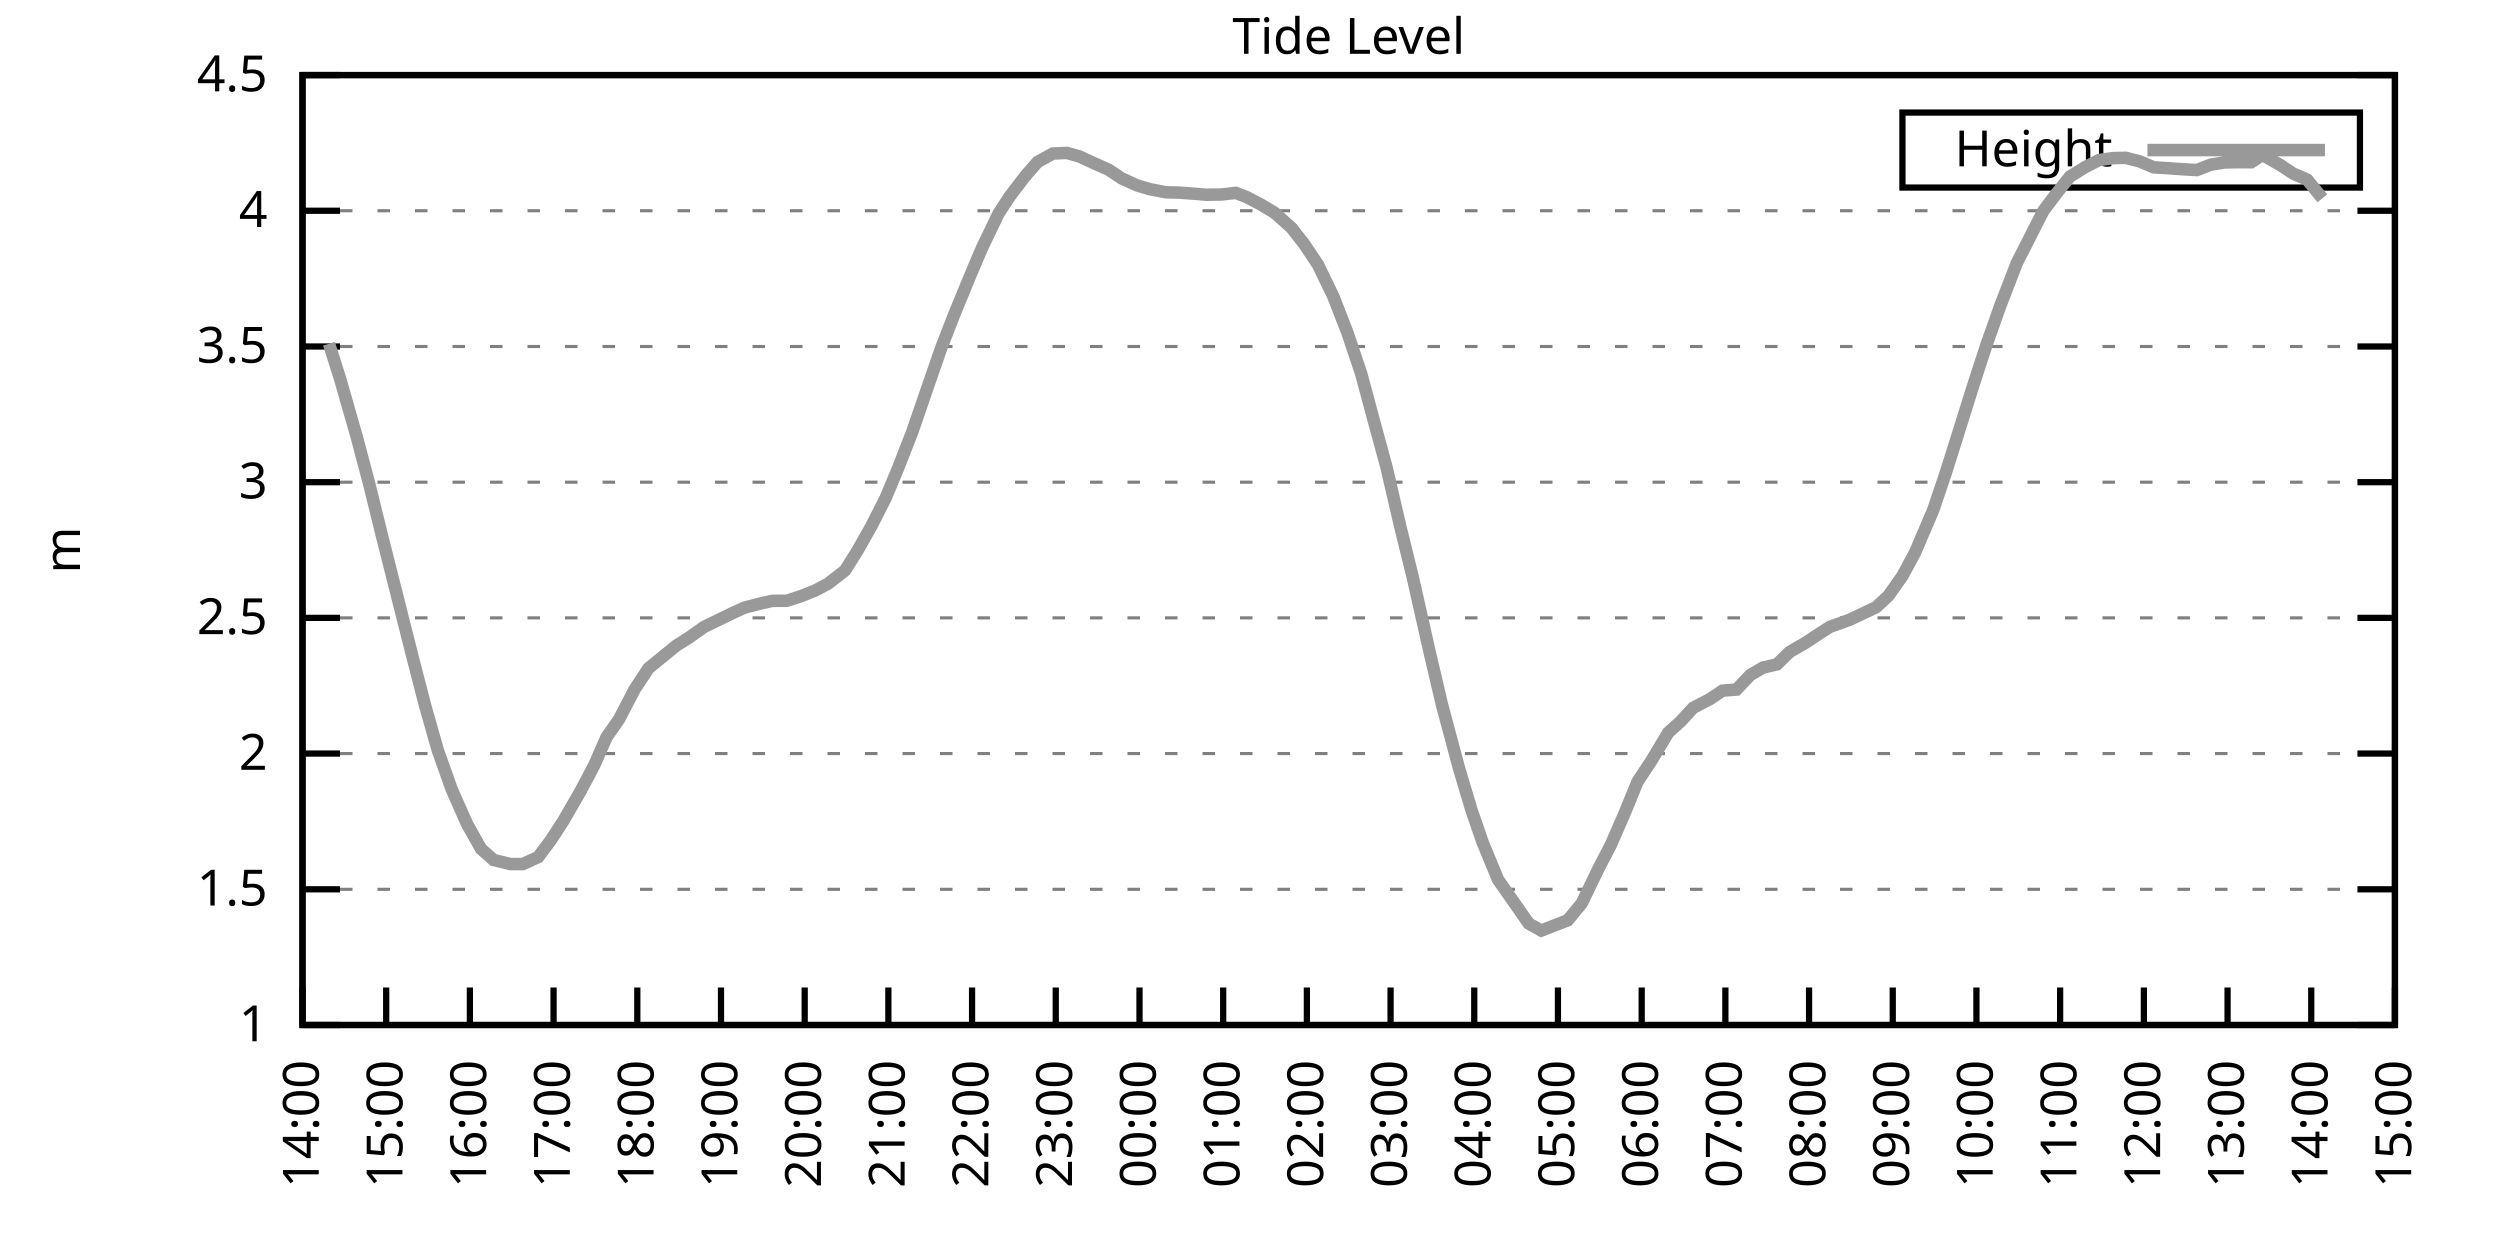
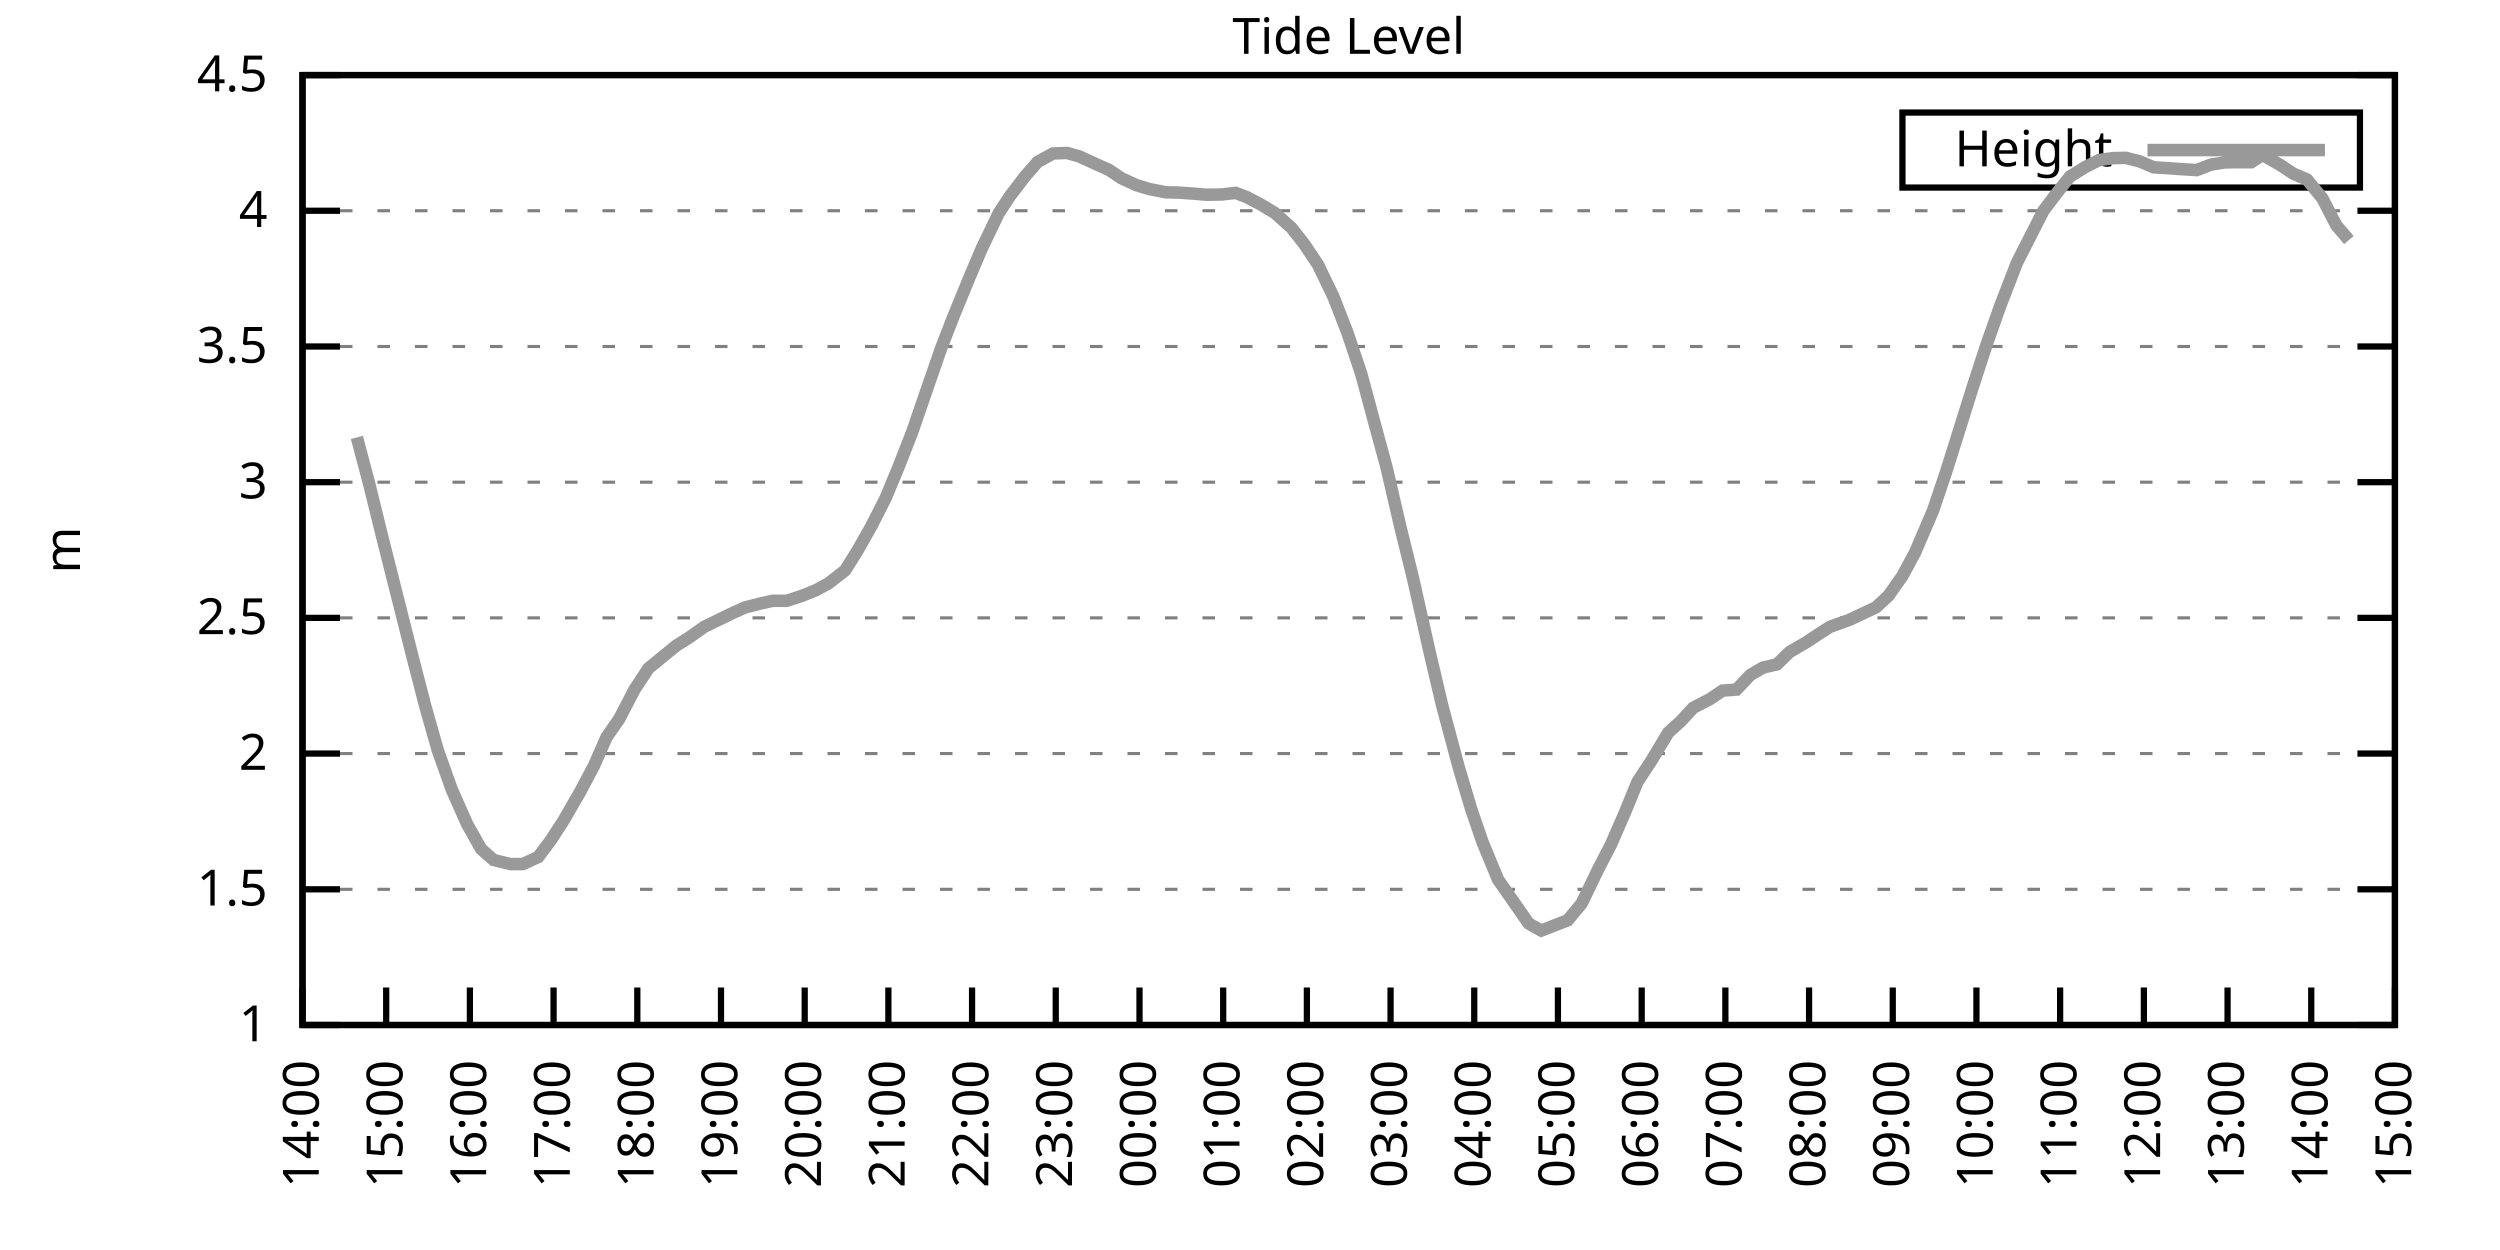
<svg xmlns="http://www.w3.org/2000/svg" xmlns:xlink="http://www.w3.org/1999/xlink" width="400" height="200" viewBox="0 0 400 200">
  <g id="gnuplot_canvas">
    <rect x="0" y="0" width="400" height="200" fill="none" />
    <defs>
      <circle id="gpDot" r="0.5" stroke-width="0.5" stroke="currentColor" />
      <path id="gpPt0" stroke-width="0.333" stroke="currentColor" d="M-1,0 h2 M0,-1 v2" />
      <path id="gpPt1" stroke-width="0.333" stroke="currentColor" d="M-1,-1 L1,1 M1,-1 L-1,1" />
      <path id="gpPt2" stroke-width="0.333" stroke="currentColor" d="M-1,0 L1,0 M0,-1 L0,1 M-1,-1 L1,1 M-1,1 L1,-1" />
      <rect id="gpPt3" stroke-width="0.333" stroke="currentColor" x="-1" y="-1" width="2" height="2" />
      <rect id="gpPt4" stroke-width="0.333" stroke="currentColor" fill="currentColor" x="-1" y="-1" width="2" height="2" />
      <circle id="gpPt5" stroke-width="0.333" stroke="currentColor" cx="0" cy="0" r="1" />
      <use xlink:href="#gpPt5" id="gpPt6" fill="currentColor" stroke="none" />
      <path id="gpPt7" stroke-width="0.333" stroke="currentColor" d="M0,-1.33 L-1.33,0.67 L1.33,0.67 z" />
      <use xlink:href="#gpPt7" id="gpPt8" fill="currentColor" stroke="none" />
      <use xlink:href="#gpPt7" id="gpPt9" stroke="currentColor" transform="rotate(180)" />
      <use xlink:href="#gpPt9" id="gpPt10" fill="currentColor" stroke="none" />
      <use xlink:href="#gpPt3" id="gpPt11" stroke="currentColor" transform="rotate(45)" />
      <use xlink:href="#gpPt11" id="gpPt12" fill="currentColor" stroke="none" />
      <path id="gpPt13" stroke-width="0.333" stroke="currentColor" d="M0,1.330 L1.265,0.411 L0.782,-1.067 L-0.782,-1.076 L-1.265,0.411 z" />
      <use xlink:href="#gpPt13" id="gpPt14" fill="currentColor" stroke="none" />
      <filter id="textbox" filterUnits="objectBoundingBox" x="0" y="0" height="1" width="1">
        <feFlood flood-color="white" flood-opacity="1" result="bgnd" />
        <feComposite in="SourceGraphic" in2="bgnd" operator="atop" />
      </filter>
      <filter id="greybox" filterUnits="objectBoundingBox" x="0" y="0" height="1" width="1">
        <feFlood flood-color="lightgrey" flood-opacity="1" result="grey" />
        <feComposite in="SourceGraphic" in2="grey" operator="atop" />
      </filter>
    </defs>
    <g fill="none" color="white" stroke="currentColor" stroke-width="1.00" stroke-linecap="butt" stroke-linejoin="miter">
</g>
    <g fill="none" color="black" stroke="currentColor" stroke-width="1.00" stroke-linecap="butt" stroke-linejoin="miter">
      <g stroke="none" shape-rendering="crispEdges">
        <polygon fill="rgb(255, 255, 255)" points="48.40,164.00 383.18,164.00 383.18,12.02 48.40,12.02 " />
      </g>
    </g>
    <g fill="none" color="black" stroke="currentColor" stroke-width="1.00" stroke-linecap="butt" stroke-linejoin="miter">
</g>
    <g fill="none" color="black" stroke="black" stroke-width="0.50" stroke-linecap="butt" stroke-linejoin="miter">
</g>
    <g fill="none" color="gray" stroke="currentColor" stroke-width="0.50" stroke-linecap="butt" stroke-linejoin="miter">
      <path stroke="gray" stroke-dasharray="2,4" class="gridline" d="M48.40,164.00 L383.19,164.00  " />
    </g>
    <g fill="none" color="gray" stroke="gray" stroke-width="1.00" stroke-linecap="butt" stroke-linejoin="miter">
</g>
    <g fill="none" color="black" stroke="currentColor" stroke-width="1.00" stroke-linecap="butt" stroke-linejoin="miter">
      <path stroke="black" d="M48.40,164.00 L54.40,164.00 M383.19,164.00 L377.19,164.00  " />
      <g transform="translate(42.80,166.60)" stroke="none" fill="black" font-family="Sans" font-size="8.00" text-anchor="end">
        <text>
          <tspan font-family="Sans"> 1</tspan>
        </text>
      </g>
    </g>
    <g fill="none" color="black" stroke="currentColor" stroke-width="1.00" stroke-linecap="butt" stroke-linejoin="miter">
</g>
    <g fill="none" color="black" stroke="black" stroke-width="0.50" stroke-linecap="butt" stroke-linejoin="miter">
</g>
    <g fill="none" color="gray" stroke="currentColor" stroke-width="0.50" stroke-linecap="butt" stroke-linejoin="miter">
      <path stroke="gray" stroke-dasharray="2,4" class="gridline" d="M48.40,142.29 L383.19,142.29  " />
    </g>
    <g fill="none" color="gray" stroke="gray" stroke-width="1.00" stroke-linecap="butt" stroke-linejoin="miter">
</g>
    <g fill="none" color="black" stroke="currentColor" stroke-width="1.00" stroke-linecap="butt" stroke-linejoin="miter">
      <path stroke="black" d="M48.40,142.29 L54.40,142.29 M383.19,142.29 L377.19,142.29  " />
      <g transform="translate(42.80,144.89)" stroke="none" fill="black" font-family="Sans" font-size="8.00" text-anchor="end">
        <text>
          <tspan font-family="Sans"> 1.5</tspan>
        </text>
      </g>
    </g>
    <g fill="none" color="black" stroke="currentColor" stroke-width="1.00" stroke-linecap="butt" stroke-linejoin="miter">
</g>
    <g fill="none" color="black" stroke="black" stroke-width="0.50" stroke-linecap="butt" stroke-linejoin="miter">
</g>
    <g fill="none" color="gray" stroke="currentColor" stroke-width="0.50" stroke-linecap="butt" stroke-linejoin="miter">
      <path stroke="gray" stroke-dasharray="2,4" class="gridline" d="M48.40,120.57 L383.19,120.57  " />
    </g>
    <g fill="none" color="gray" stroke="gray" stroke-width="1.00" stroke-linecap="butt" stroke-linejoin="miter">
</g>
    <g fill="none" color="black" stroke="currentColor" stroke-width="1.00" stroke-linecap="butt" stroke-linejoin="miter">
      <path stroke="black" d="M48.40,120.57 L54.40,120.57 M383.19,120.57 L377.19,120.57  " />
      <g transform="translate(42.80,123.17)" stroke="none" fill="black" font-family="Sans" font-size="8.00" text-anchor="end">
        <text>
          <tspan font-family="Sans"> 2</tspan>
        </text>
      </g>
    </g>
    <g fill="none" color="black" stroke="currentColor" stroke-width="1.00" stroke-linecap="butt" stroke-linejoin="miter">
</g>
    <g fill="none" color="black" stroke="black" stroke-width="0.50" stroke-linecap="butt" stroke-linejoin="miter">
</g>
    <g fill="none" color="gray" stroke="currentColor" stroke-width="0.50" stroke-linecap="butt" stroke-linejoin="miter">
      <path stroke="gray" stroke-dasharray="2,4" class="gridline" d="M48.40,98.86 L383.19,98.86  " />
    </g>
    <g fill="none" color="gray" stroke="gray" stroke-width="1.00" stroke-linecap="butt" stroke-linejoin="miter">
</g>
    <g fill="none" color="black" stroke="currentColor" stroke-width="1.00" stroke-linecap="butt" stroke-linejoin="miter">
      <path stroke="black" d="M48.40,98.86 L54.40,98.86 M383.19,98.86 L377.19,98.86  " />
      <g transform="translate(42.80,101.46)" stroke="none" fill="black" font-family="Sans" font-size="8.00" text-anchor="end">
        <text>
          <tspan font-family="Sans"> 2.5</tspan>
        </text>
      </g>
    </g>
    <g fill="none" color="black" stroke="currentColor" stroke-width="1.00" stroke-linecap="butt" stroke-linejoin="miter">
</g>
    <g fill="none" color="black" stroke="black" stroke-width="0.50" stroke-linecap="butt" stroke-linejoin="miter">
</g>
    <g fill="none" color="gray" stroke="currentColor" stroke-width="0.50" stroke-linecap="butt" stroke-linejoin="miter">
      <path stroke="gray" stroke-dasharray="2,4" class="gridline" d="M48.40,77.15 L383.19,77.15  " />
    </g>
    <g fill="none" color="gray" stroke="gray" stroke-width="1.00" stroke-linecap="butt" stroke-linejoin="miter">
</g>
    <g fill="none" color="black" stroke="currentColor" stroke-width="1.00" stroke-linecap="butt" stroke-linejoin="miter">
      <path stroke="black" d="M48.40,77.15 L54.40,77.15 M383.19,77.15 L377.19,77.15  " />
      <g transform="translate(42.80,79.75)" stroke="none" fill="black" font-family="Sans" font-size="8.00" text-anchor="end">
        <text>
          <tspan font-family="Sans"> 3</tspan>
        </text>
      </g>
    </g>
    <g fill="none" color="black" stroke="currentColor" stroke-width="1.00" stroke-linecap="butt" stroke-linejoin="miter">
</g>
    <g fill="none" color="black" stroke="black" stroke-width="0.50" stroke-linecap="butt" stroke-linejoin="miter">
</g>
    <g fill="none" color="gray" stroke="currentColor" stroke-width="0.50" stroke-linecap="butt" stroke-linejoin="miter">
      <path stroke="gray" stroke-dasharray="2,4" class="gridline" d="M48.40,55.44 L383.19,55.44  " />
    </g>
    <g fill="none" color="gray" stroke="gray" stroke-width="1.00" stroke-linecap="butt" stroke-linejoin="miter">
</g>
    <g fill="none" color="black" stroke="currentColor" stroke-width="1.00" stroke-linecap="butt" stroke-linejoin="miter">
      <path stroke="black" d="M48.40,55.44 L54.40,55.44 M383.19,55.44 L377.19,55.44  " />
      <g transform="translate(42.80,58.04)" stroke="none" fill="black" font-family="Sans" font-size="8.00" text-anchor="end">
        <text>
          <tspan font-family="Sans"> 3.5</tspan>
        </text>
      </g>
    </g>
    <g fill="none" color="black" stroke="currentColor" stroke-width="1.00" stroke-linecap="butt" stroke-linejoin="miter">
</g>
    <g fill="none" color="black" stroke="black" stroke-width="0.50" stroke-linecap="butt" stroke-linejoin="miter">
</g>
    <g fill="none" color="gray" stroke="currentColor" stroke-width="0.50" stroke-linecap="butt" stroke-linejoin="miter">
      <path stroke="gray" stroke-dasharray="2,4" class="gridline" d="M48.40,33.72 L383.19,33.72  " />
    </g>
    <g fill="none" color="gray" stroke="gray" stroke-width="1.00" stroke-linecap="butt" stroke-linejoin="miter">
</g>
    <g fill="none" color="black" stroke="currentColor" stroke-width="1.00" stroke-linecap="butt" stroke-linejoin="miter">
      <path stroke="black" d="M48.40,33.72 L54.40,33.72 M383.19,33.72 L377.19,33.72  " />
      <g transform="translate(42.80,36.32)" stroke="none" fill="black" font-family="Sans" font-size="8.00" text-anchor="end">
        <text>
          <tspan font-family="Sans"> 4</tspan>
        </text>
      </g>
    </g>
    <g fill="none" color="black" stroke="currentColor" stroke-width="1.00" stroke-linecap="butt" stroke-linejoin="miter">
</g>
    <g fill="none" color="black" stroke="black" stroke-width="0.50" stroke-linecap="butt" stroke-linejoin="miter">
</g>
    <g fill="none" color="gray" stroke="currentColor" stroke-width="0.50" stroke-linecap="butt" stroke-linejoin="miter">
      <path stroke="gray" stroke-dasharray="2,4" class="gridline" d="M48.40,12.01 L383.19,12.01  " />
    </g>
    <g fill="none" color="gray" stroke="gray" stroke-width="1.00" stroke-linecap="butt" stroke-linejoin="miter">
</g>
    <g fill="none" color="black" stroke="currentColor" stroke-width="1.00" stroke-linecap="butt" stroke-linejoin="miter">
      <path stroke="black" d="M48.40,12.01 L54.40,12.01 M383.19,12.01 L377.19,12.01  " />
      <g transform="translate(42.80,14.61)" stroke="none" fill="black" font-family="Sans" font-size="8.00" text-anchor="end">
        <text>
          <tspan font-family="Sans"> 4.5</tspan>
        </text>
      </g>
    </g>
    <g fill="none" color="black" stroke="currentColor" stroke-width="1.00" stroke-linecap="butt" stroke-linejoin="miter">
      <path stroke="black" d="M48.40,164.00 L48.40,158.00  " />
      <g transform="translate(51.00,169.60) rotate(270.00)" stroke="none" fill="black" font-family="Sans" font-size="8.00" text-anchor="end">
        <text>
          <tspan font-family="Sans">14:00</tspan>
        </text>
      </g>
    </g>
    <g fill="none" color="black" stroke="currentColor" stroke-width="1.00" stroke-linecap="butt" stroke-linejoin="miter">
      <path stroke="black" d="M61.79,164.00 L61.79,158.00  " />
      <g transform="translate(64.39,169.60) rotate(270.00)" stroke="none" fill="black" font-family="Sans" font-size="8.00" text-anchor="end">
        <text>
          <tspan font-family="Sans">15:00</tspan>
        </text>
      </g>
    </g>
    <g fill="none" color="black" stroke="currentColor" stroke-width="1.00" stroke-linecap="butt" stroke-linejoin="miter">
      <path stroke="black" d="M75.18,164.00 L75.18,158.00  " />
      <g transform="translate(77.78,169.60) rotate(270.00)" stroke="none" fill="black" font-family="Sans" font-size="8.00" text-anchor="end">
        <text>
          <tspan font-family="Sans">16:00</tspan>
        </text>
      </g>
    </g>
    <g fill="none" color="black" stroke="currentColor" stroke-width="1.00" stroke-linecap="butt" stroke-linejoin="miter">
      <path stroke="black" d="M88.57,164.00 L88.57,158.00  " />
      <g transform="translate(91.17,169.60) rotate(270.00)" stroke="none" fill="black" font-family="Sans" font-size="8.00" text-anchor="end">
        <text>
          <tspan font-family="Sans">17:00</tspan>
        </text>
      </g>
    </g>
    <g fill="none" color="black" stroke="currentColor" stroke-width="1.00" stroke-linecap="butt" stroke-linejoin="miter">
      <path stroke="black" d="M101.97,164.00 L101.97,158.00  " />
      <g transform="translate(104.57,169.60) rotate(270.00)" stroke="none" fill="black" font-family="Sans" font-size="8.00" text-anchor="end">
        <text>
          <tspan font-family="Sans">18:00</tspan>
        </text>
      </g>
    </g>
    <g fill="none" color="black" stroke="currentColor" stroke-width="1.00" stroke-linecap="butt" stroke-linejoin="miter">
      <path stroke="black" d="M115.36,164.00 L115.36,158.00  " />
      <g transform="translate(117.96,169.60) rotate(270.00)" stroke="none" fill="black" font-family="Sans" font-size="8.00" text-anchor="end">
        <text>
          <tspan font-family="Sans">19:00</tspan>
        </text>
      </g>
    </g>
    <g fill="none" color="black" stroke="currentColor" stroke-width="1.00" stroke-linecap="butt" stroke-linejoin="miter">
      <path stroke="black" d="M128.75,164.00 L128.75,158.00  " />
      <g transform="translate(131.35,169.60) rotate(270.00)" stroke="none" fill="black" font-family="Sans" font-size="8.00" text-anchor="end">
        <text>
          <tspan font-family="Sans">20:00</tspan>
        </text>
      </g>
    </g>
    <g fill="none" color="black" stroke="currentColor" stroke-width="1.00" stroke-linecap="butt" stroke-linejoin="miter">
      <path stroke="black" d="M142.14,164.00 L142.14,158.00  " />
      <g transform="translate(144.74,169.60) rotate(270.00)" stroke="none" fill="black" font-family="Sans" font-size="8.00" text-anchor="end">
        <text>
          <tspan font-family="Sans">21:00</tspan>
        </text>
      </g>
    </g>
    <g fill="none" color="black" stroke="currentColor" stroke-width="1.00" stroke-linecap="butt" stroke-linejoin="miter">
      <path stroke="black" d="M155.53,164.00 L155.53,158.00  " />
      <g transform="translate(158.13,169.60) rotate(270.00)" stroke="none" fill="black" font-family="Sans" font-size="8.00" text-anchor="end">
        <text>
          <tspan font-family="Sans">22:00</tspan>
        </text>
      </g>
    </g>
    <g fill="none" color="black" stroke="currentColor" stroke-width="1.00" stroke-linecap="butt" stroke-linejoin="miter">
      <path stroke="black" d="M168.92,164.00 L168.92,158.00  " />
      <g transform="translate(171.52,169.60) rotate(270.00)" stroke="none" fill="black" font-family="Sans" font-size="8.00" text-anchor="end">
        <text>
          <tspan font-family="Sans">23:00</tspan>
        </text>
      </g>
    </g>
    <g fill="none" color="black" stroke="currentColor" stroke-width="1.00" stroke-linecap="butt" stroke-linejoin="miter">
      <path stroke="black" d="M182.32,164.00 L182.32,158.00  " />
      <g transform="translate(184.92,169.60) rotate(270.00)" stroke="none" fill="black" font-family="Sans" font-size="8.00" text-anchor="end">
        <text>
          <tspan font-family="Sans">00:00</tspan>
        </text>
      </g>
    </g>
    <g fill="none" color="black" stroke="currentColor" stroke-width="1.00" stroke-linecap="butt" stroke-linejoin="miter">
      <path stroke="black" d="M195.71,164.00 L195.71,158.00  " />
      <g transform="translate(198.31,169.60) rotate(270.00)" stroke="none" fill="black" font-family="Sans" font-size="8.00" text-anchor="end">
        <text>
          <tspan font-family="Sans">01:00</tspan>
        </text>
      </g>
    </g>
    <g fill="none" color="black" stroke="currentColor" stroke-width="1.00" stroke-linecap="butt" stroke-linejoin="miter">
      <path stroke="black" d="M209.10,164.00 L209.10,158.00  " />
      <g transform="translate(211.70,169.60) rotate(270.00)" stroke="none" fill="black" font-family="Sans" font-size="8.00" text-anchor="end">
        <text>
          <tspan font-family="Sans">02:00</tspan>
        </text>
      </g>
    </g>
    <g fill="none" color="black" stroke="currentColor" stroke-width="1.00" stroke-linecap="butt" stroke-linejoin="miter">
      <path stroke="black" d="M222.49,164.00 L222.49,158.00  " />
      <g transform="translate(225.09,169.60) rotate(270.00)" stroke="none" fill="black" font-family="Sans" font-size="8.00" text-anchor="end">
        <text>
          <tspan font-family="Sans">03:00</tspan>
        </text>
      </g>
    </g>
    <g fill="none" color="black" stroke="currentColor" stroke-width="1.00" stroke-linecap="butt" stroke-linejoin="miter">
      <path stroke="black" d="M235.88,164.00 L235.88,158.00  " />
      <g transform="translate(238.48,169.60) rotate(270.00)" stroke="none" fill="black" font-family="Sans" font-size="8.00" text-anchor="end">
        <text>
          <tspan font-family="Sans">04:00</tspan>
        </text>
      </g>
    </g>
    <g fill="none" color="black" stroke="currentColor" stroke-width="1.00" stroke-linecap="butt" stroke-linejoin="miter">
      <path stroke="black" d="M249.27,164.00 L249.27,158.00  " />
      <g transform="translate(251.87,169.60) rotate(270.00)" stroke="none" fill="black" font-family="Sans" font-size="8.00" text-anchor="end">
        <text>
          <tspan font-family="Sans">05:00</tspan>
        </text>
      </g>
    </g>
    <g fill="none" color="black" stroke="currentColor" stroke-width="1.00" stroke-linecap="butt" stroke-linejoin="miter">
      <path stroke="black" d="M262.67,164.00 L262.67,158.00  " />
      <g transform="translate(265.27,169.60) rotate(270.00)" stroke="none" fill="black" font-family="Sans" font-size="8.00" text-anchor="end">
        <text>
          <tspan font-family="Sans">06:00</tspan>
        </text>
      </g>
    </g>
    <g fill="none" color="black" stroke="currentColor" stroke-width="1.00" stroke-linecap="butt" stroke-linejoin="miter">
      <path stroke="black" d="M276.06,164.00 L276.06,158.00  " />
      <g transform="translate(278.66,169.60) rotate(270.00)" stroke="none" fill="black" font-family="Sans" font-size="8.00" text-anchor="end">
        <text>
          <tspan font-family="Sans">07:00</tspan>
        </text>
      </g>
    </g>
    <g fill="none" color="black" stroke="currentColor" stroke-width="1.00" stroke-linecap="butt" stroke-linejoin="miter">
      <path stroke="black" d="M289.45,164.00 L289.45,158.00  " />
      <g transform="translate(292.05,169.60) rotate(270.00)" stroke="none" fill="black" font-family="Sans" font-size="8.00" text-anchor="end">
        <text>
          <tspan font-family="Sans">08:00</tspan>
        </text>
      </g>
    </g>
    <g fill="none" color="black" stroke="currentColor" stroke-width="1.00" stroke-linecap="butt" stroke-linejoin="miter">
      <path stroke="black" d="M302.84,164.00 L302.84,158.00  " />
      <g transform="translate(305.44,169.60) rotate(270.00)" stroke="none" fill="black" font-family="Sans" font-size="8.00" text-anchor="end">
        <text>
          <tspan font-family="Sans">09:00</tspan>
        </text>
      </g>
    </g>
    <g fill="none" color="black" stroke="currentColor" stroke-width="1.00" stroke-linecap="butt" stroke-linejoin="miter">
      <path stroke="black" d="M316.23,164.00 L316.23,158.00  " />
      <g transform="translate(318.83,169.60) rotate(270.00)" stroke="none" fill="black" font-family="Sans" font-size="8.00" text-anchor="end">
        <text>
          <tspan font-family="Sans">10:00</tspan>
        </text>
      </g>
    </g>
    <g fill="none" color="black" stroke="currentColor" stroke-width="1.00" stroke-linecap="butt" stroke-linejoin="miter">
      <path stroke="black" d="M329.62,164.00 L329.62,158.00  " />
      <g transform="translate(332.22,169.60) rotate(270.00)" stroke="none" fill="black" font-family="Sans" font-size="8.00" text-anchor="end">
        <text>
          <tspan font-family="Sans">11:00</tspan>
        </text>
      </g>
    </g>
    <g fill="none" color="black" stroke="currentColor" stroke-width="1.00" stroke-linecap="butt" stroke-linejoin="miter">
      <path stroke="black" d="M343.02,164.00 L343.02,158.00  " />
      <g transform="translate(345.62,169.60) rotate(270.00)" stroke="none" fill="black" font-family="Sans" font-size="8.00" text-anchor="end">
        <text>
          <tspan font-family="Sans">12:00</tspan>
        </text>
      </g>
    </g>
    <g fill="none" color="black" stroke="currentColor" stroke-width="1.00" stroke-linecap="butt" stroke-linejoin="miter">
      <path stroke="black" d="M356.41,164.00 L356.41,158.00  " />
      <g transform="translate(359.01,169.60) rotate(270.00)" stroke="none" fill="black" font-family="Sans" font-size="8.00" text-anchor="end">
        <text>
          <tspan font-family="Sans">13:00</tspan>
        </text>
      </g>
    </g>
    <g fill="none" color="black" stroke="currentColor" stroke-width="1.00" stroke-linecap="butt" stroke-linejoin="miter">
      <path stroke="black" d="M369.80,164.00 L369.80,158.00  " />
      <g transform="translate(372.40,169.60) rotate(270.00)" stroke="none" fill="black" font-family="Sans" font-size="8.00" text-anchor="end">
        <text>
          <tspan font-family="Sans">14:00</tspan>
        </text>
      </g>
    </g>
    <g fill="none" color="black" stroke="currentColor" stroke-width="1.00" stroke-linecap="butt" stroke-linejoin="miter">
      <path stroke="black" d="M383.19,164.00 L383.19,158.00  " />
      <g transform="translate(385.79,169.60) rotate(270.00)" stroke="none" fill="black" font-family="Sans" font-size="8.00" text-anchor="end">
        <text>
          <tspan font-family="Sans">15:00</tspan>
        </text>
      </g>
    </g>
    <g fill="none" color="black" stroke="currentColor" stroke-width="1.00" stroke-linecap="butt" stroke-linejoin="miter">
</g>
    <g fill="none" color="black" stroke="currentColor" stroke-width="1.00" stroke-linecap="butt" stroke-linejoin="miter">
      <path stroke="black" d="M48.40,12.01 L48.40,164.00 L383.19,164.00 L383.19,12.01 L48.40,12.01 Z  " />
    </g>
    <g fill="none" color="black" stroke="currentColor" stroke-width="1.00" stroke-linecap="butt" stroke-linejoin="miter">
</g>
    <g fill="none" color="black" stroke="currentColor" stroke-width="1.00" stroke-linecap="butt" stroke-linejoin="miter">
      <path stroke="black" d="M304.39,30.01 L304.39,18.01 L377.59,18.01 L377.59,30.01 L304.39,30.01 Z  " />
    </g>
    <g id="Tide_level_plot_1">
      <g fill="none" color="white" stroke="black" stroke-width="2.00" stroke-linecap="butt" stroke-linejoin="miter">
</g>
      <g fill="none" color="black" stroke="currentColor" stroke-width="2.00" stroke-linecap="butt" stroke-linejoin="miter">
        <g transform="translate(337.99,26.61)" stroke="none" fill="black" font-family="Sans" font-size="8.00" text-anchor="end">
          <text>
            <tspan font-family="Sans">Height</tspan>
          </text>
        </g>
      </g>
      <g fill="none" color="black" stroke="currentColor" stroke-width="2.00" stroke-linecap="butt" stroke-linejoin="miter">
-         <path stroke="rgb(153, 153, 153)" d="M343.59,24.01 L371.99,24.01 M52.64,55.00 L54.43,60.65 L57.10,69.98 L59.11,77.58 L61.12,85.75 L66.03,105.20   L68.04,112.97 L70.05,120.05 L72.28,126.31 L74.74,131.86 L76.97,135.82 L78.98,137.60 L81.66,138.25 L83.66,138.25   L86.12,137.12 L88.13,134.43 L90.14,131.34 L92.82,126.70 L95.05,122.49 L97.06,117.93 L99.06,115.06 L101.52,110.33   L103.75,106.94 L105.76,105.29 L108.22,103.29 L110.22,102.03 L112.68,100.29 L114.91,99.21 L117.14,98.12 L119.15,97.21   L121.83,96.52 L123.62,96.13 L125.85,96.13 L128.30,95.34 L130.54,94.43 L132.54,93.35 L135.22,91.26 L137.23,88.05   L139.46,84.10 L141.69,79.71 L143.70,74.89 L145.94,69.16 L148.39,62.04 L150.62,55.61 L152.63,50.44 L155.09,44.45   L157.10,39.72 L159.77,34.16 L161.56,31.42 L164.01,28.21 L166.02,25.91 L168.48,24.56 L170.71,24.47 L172.72,25.04   L175.17,26.17 L177.41,27.17 L179.41,28.51 L181.87,29.64 L183.88,30.25 L186.56,30.77 L188.57,30.81 L191.02,30.99   L193.03,31.16 L195.48,31.12 L197.72,30.86 L199.50,31.55 L201.73,32.72 L203.97,34.07 L206.64,36.46 L208.65,39.02   L210.88,42.36 L213.34,47.45 L215.57,53.18 L217.80,59.82 L219.81,67.29 L221.82,74.67 L224.05,84.27 L226.06,92.43   L228.74,104.33 L230.75,112.89 L233.43,122.88 L235.44,129.61 L237.22,134.77 L239.68,140.72 L244.59,147.76 L246.60,148.89   L250.84,147.24 L253.07,144.55 L255.75,138.99 L257.76,135.12 L259.99,130.00 L262.00,125.09 L264.23,121.70 L266.91,117.23   L268.92,115.41 L270.92,113.24 L273.60,111.85 L275.61,110.50 L277.84,110.33 L280.07,107.98 L282.08,106.81 L284.32,106.29   L286.32,104.33 L289.00,102.77 L291.23,101.29 L292.80,100.29 L295.92,99.17 L300.16,97.17 L302.17,95.30 L304.40,92.13   L306.41,88.40 L309.31,81.62 L311.32,75.67 L313.33,69.29 L315.56,62.17 L317.79,55.31 L320.03,48.97 L322.70,42.06   L324.71,38.11 L326.95,33.72 L329.18,30.77 L331.19,28.25 L333.64,26.73 L335.87,25.60 L338.10,25.30 L340.11,25.25   L342.35,25.82 L344.58,26.77 L346.81,26.91 L349.26,27.08 L351.50,27.21 L353.73,26.34 L355.96,25.99 L357.97,25.95   L360.20,25.95 L361.99,24.78 L364.89,26.43 L366.90,27.77 L369.13,28.73 L371.58,31.73  " />
+         <path stroke="rgb(153, 153, 153)" d="M343.59,24.01 L371.99,24.01 M57.10,69.98 L59.11,77.58 L61.12,85.75 L66.03,105.20 L68.04,112.97 L70.05,120.05   L72.28,126.31 L74.74,131.86 L76.97,135.82 L78.98,137.60 L81.66,138.25 L83.66,138.25 L86.12,137.12 L88.13,134.43   L90.14,131.34 L92.82,126.70 L95.05,122.49 L97.06,117.93 L99.06,115.06 L101.52,110.33 L103.75,106.94 L105.76,105.29   L108.22,103.29 L110.22,102.03 L112.68,100.29 L114.91,99.21 L117.14,98.12 L119.15,97.21 L121.83,96.52 L123.62,96.13   L125.85,96.13 L128.30,95.34 L130.54,94.43 L132.54,93.35 L135.22,91.26 L137.23,88.05 L139.46,84.10 L141.69,79.71   L143.70,74.89 L145.94,69.16 L148.39,62.04 L150.62,55.61 L152.63,50.44 L155.09,44.45 L157.10,39.72 L159.77,34.16   L161.56,31.42 L164.01,28.21 L166.02,25.91 L168.48,24.56 L170.71,24.47 L172.72,25.04 L175.17,26.17 L177.41,27.17   L179.41,28.51 L181.87,29.64 L183.88,30.25 L186.56,30.77 L188.57,30.81 L191.02,30.99 L193.03,31.16 L195.48,31.12   L197.72,30.86 L199.50,31.55 L201.73,32.72 L203.97,34.07 L206.64,36.46 L208.65,39.02 L210.88,42.36 L213.34,47.45   L215.57,53.18 L217.80,59.82 L219.81,67.29 L221.82,74.67 L224.05,84.27 L226.06,92.43 L228.74,104.33 L230.75,112.89   L233.43,122.88 L235.44,129.61 L237.22,134.77 L239.68,140.72 L244.59,147.76 L246.60,148.89 L250.84,147.24 L253.07,144.55   L255.75,138.99 L257.76,135.12 L259.99,130.00 L262.00,125.09 L264.23,121.70 L266.91,117.23 L268.92,115.41 L270.92,113.24   L273.60,111.85 L275.61,110.50 L277.84,110.33 L280.07,107.98 L282.08,106.81 L284.32,106.29 L286.32,104.33 L289.00,102.77   L291.23,101.29 L292.80,100.29 L295.92,99.17 L300.16,97.17 L302.17,95.30 L304.40,92.13 L306.41,88.40 L309.31,81.62   L311.32,75.67 L313.33,69.29 L315.56,62.17 L317.79,55.31 L320.03,48.97 L322.70,42.06 L324.71,38.11 L326.95,33.72   L329.18,30.77 L331.19,28.25 L333.64,26.73 L335.87,25.60 L338.10,25.30 L340.11,25.25 L342.35,25.82 L344.58,26.77   L346.81,26.91 L349.26,27.08 L351.50,27.21 L353.73,26.34 L355.96,25.99 L357.97,25.95 L360.20,25.95 L361.99,24.78   L364.89,26.43 L366.90,27.77 L369.13,28.73 L371.58,31.73 L373.82,36.07 L375.82,38.41  " />
      </g>
    </g>
    <g fill="none" color="black" stroke="currentColor" stroke-width="2.00" stroke-linecap="butt" stroke-linejoin="miter">
</g>
    <g fill="none" color="black" stroke="black" stroke-width="1.00" stroke-linecap="butt" stroke-linejoin="miter">
</g>
    <g fill="none" color="black" stroke="currentColor" stroke-width="1.00" stroke-linecap="butt" stroke-linejoin="miter">
      <path stroke="black" d="M48.40,12.01 L48.40,164.00 L383.19,164.00 L383.19,12.01 L48.40,12.01 Z  " />
      <g transform="translate(12.80,88.01) rotate(270.00)" stroke="none" fill="black" font-family="Sans" font-size="8.00" text-anchor="middle">
        <text>
          <tspan font-family="Sans">m</tspan>
        </text>
      </g>
    </g>
    <g fill="none" color="black" stroke="currentColor" stroke-width="1.00" stroke-linecap="butt" stroke-linejoin="miter">
</g>
    <g fill="none" color="black" stroke="currentColor" stroke-width="1.00" stroke-linecap="butt" stroke-linejoin="miter">
      <g transform="translate(215.79,8.61)" stroke="none" fill="black" font-family="Sans" font-size="8.00" text-anchor="middle">
        <text>
          <tspan font-family="Sans">Tide Level</tspan>
        </text>
      </g>
    </g>
    <g fill="none" color="black" stroke="currentColor" stroke-width="1.00" stroke-linecap="butt" stroke-linejoin="miter">
</g>
  </g>
</svg>
